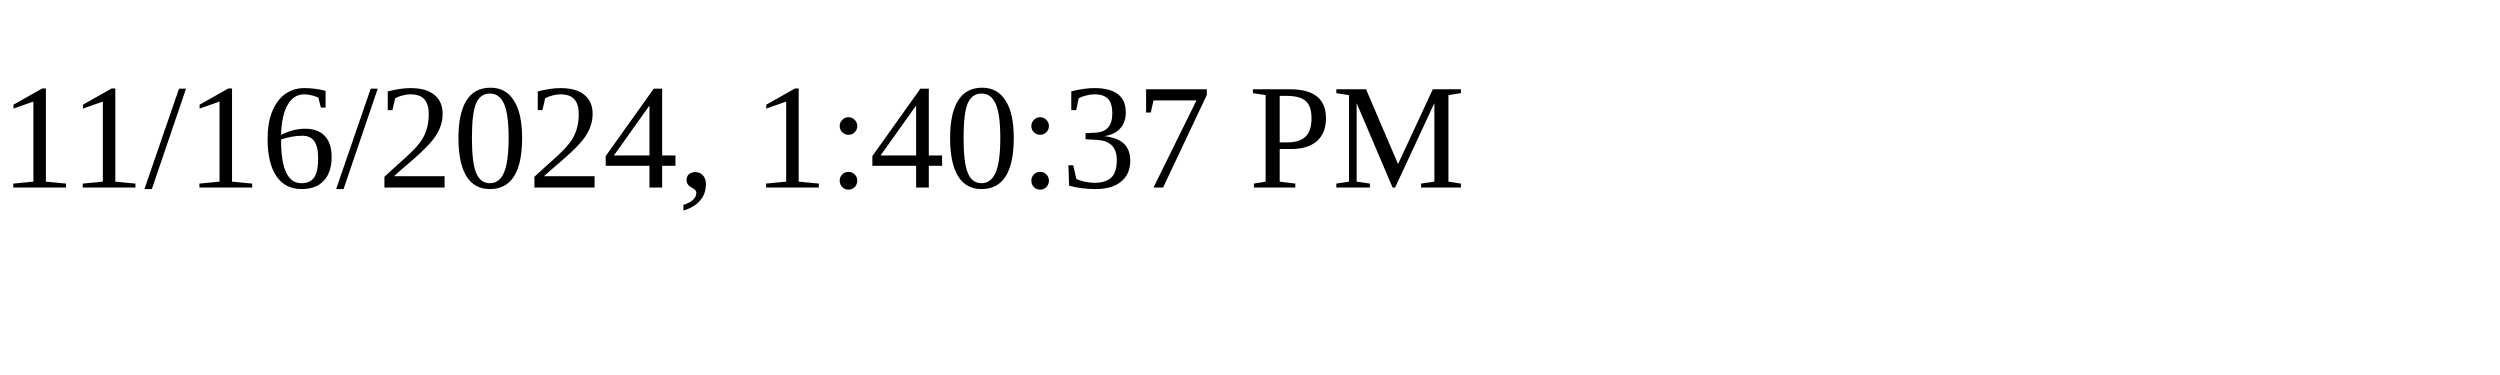
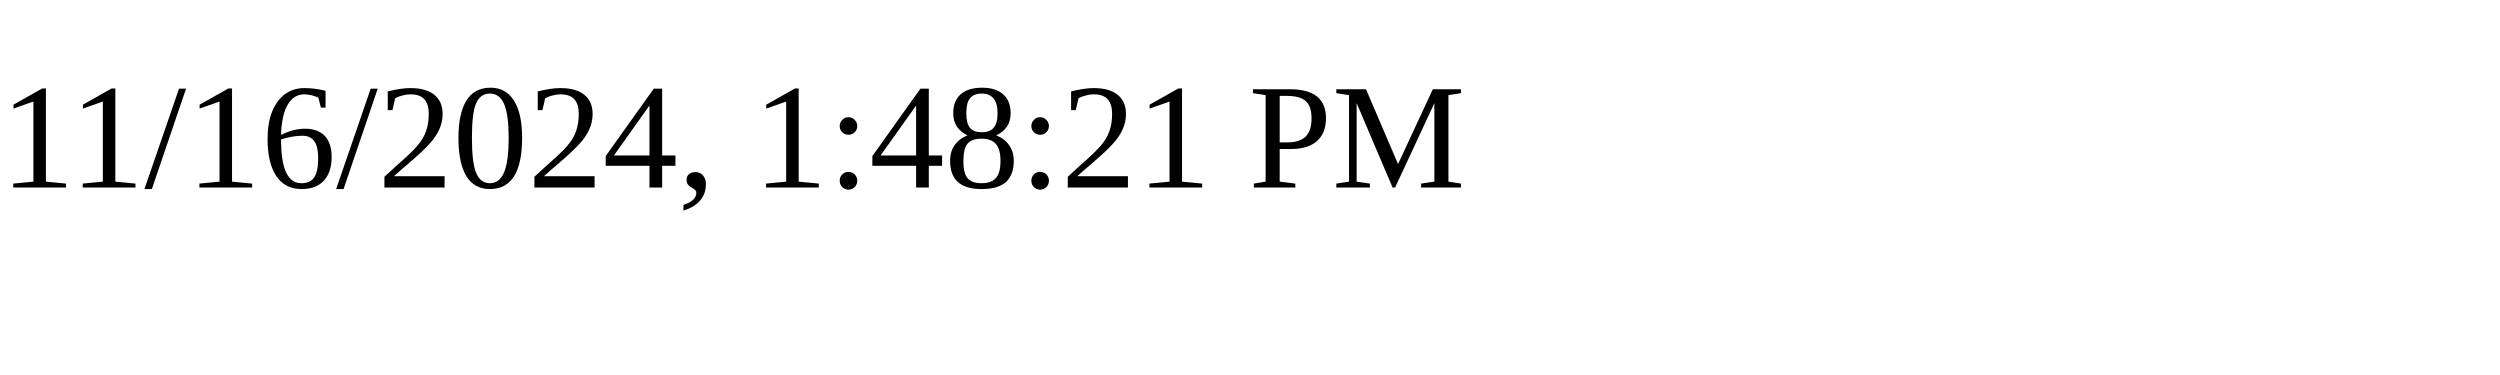
<svg xmlns="http://www.w3.org/2000/svg" height="30" width="200">
-   <text x="0" y="15">11/16/2024, 1:40:37 PM</text>
+   <text x="0" y="15">11/16/2024, 1:48:21 PM</text>
</svg>
